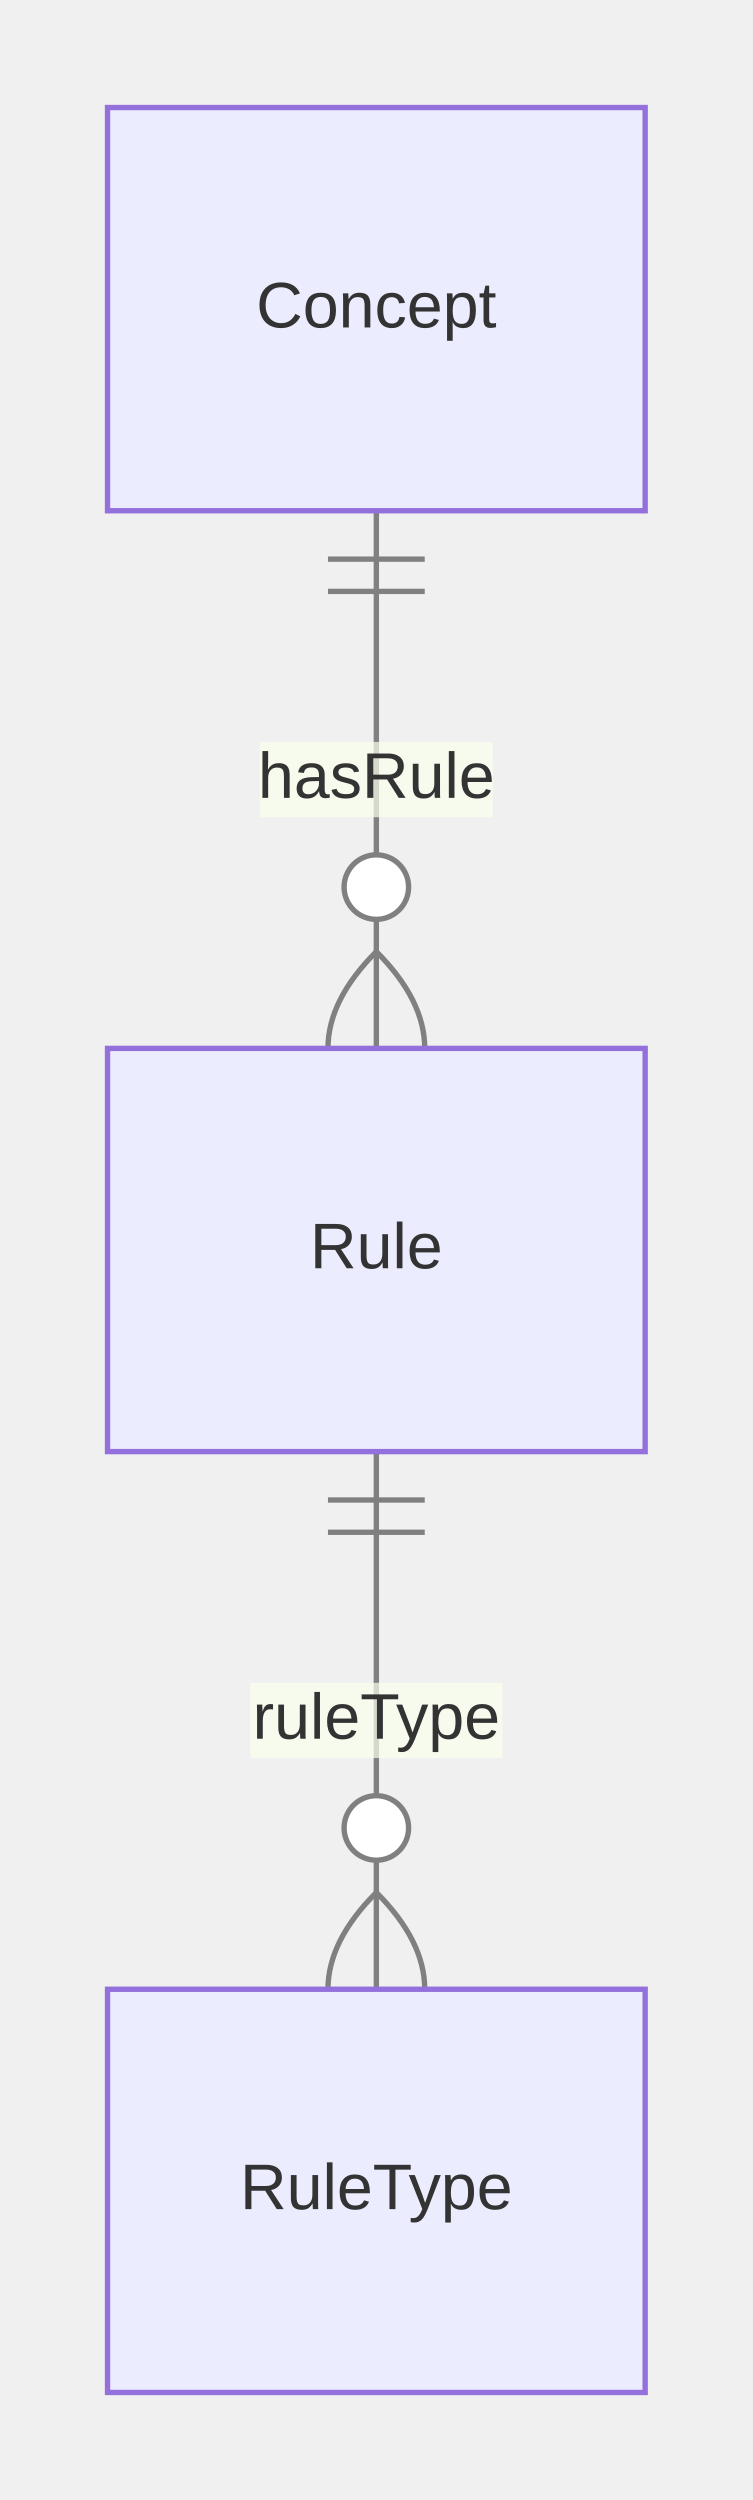
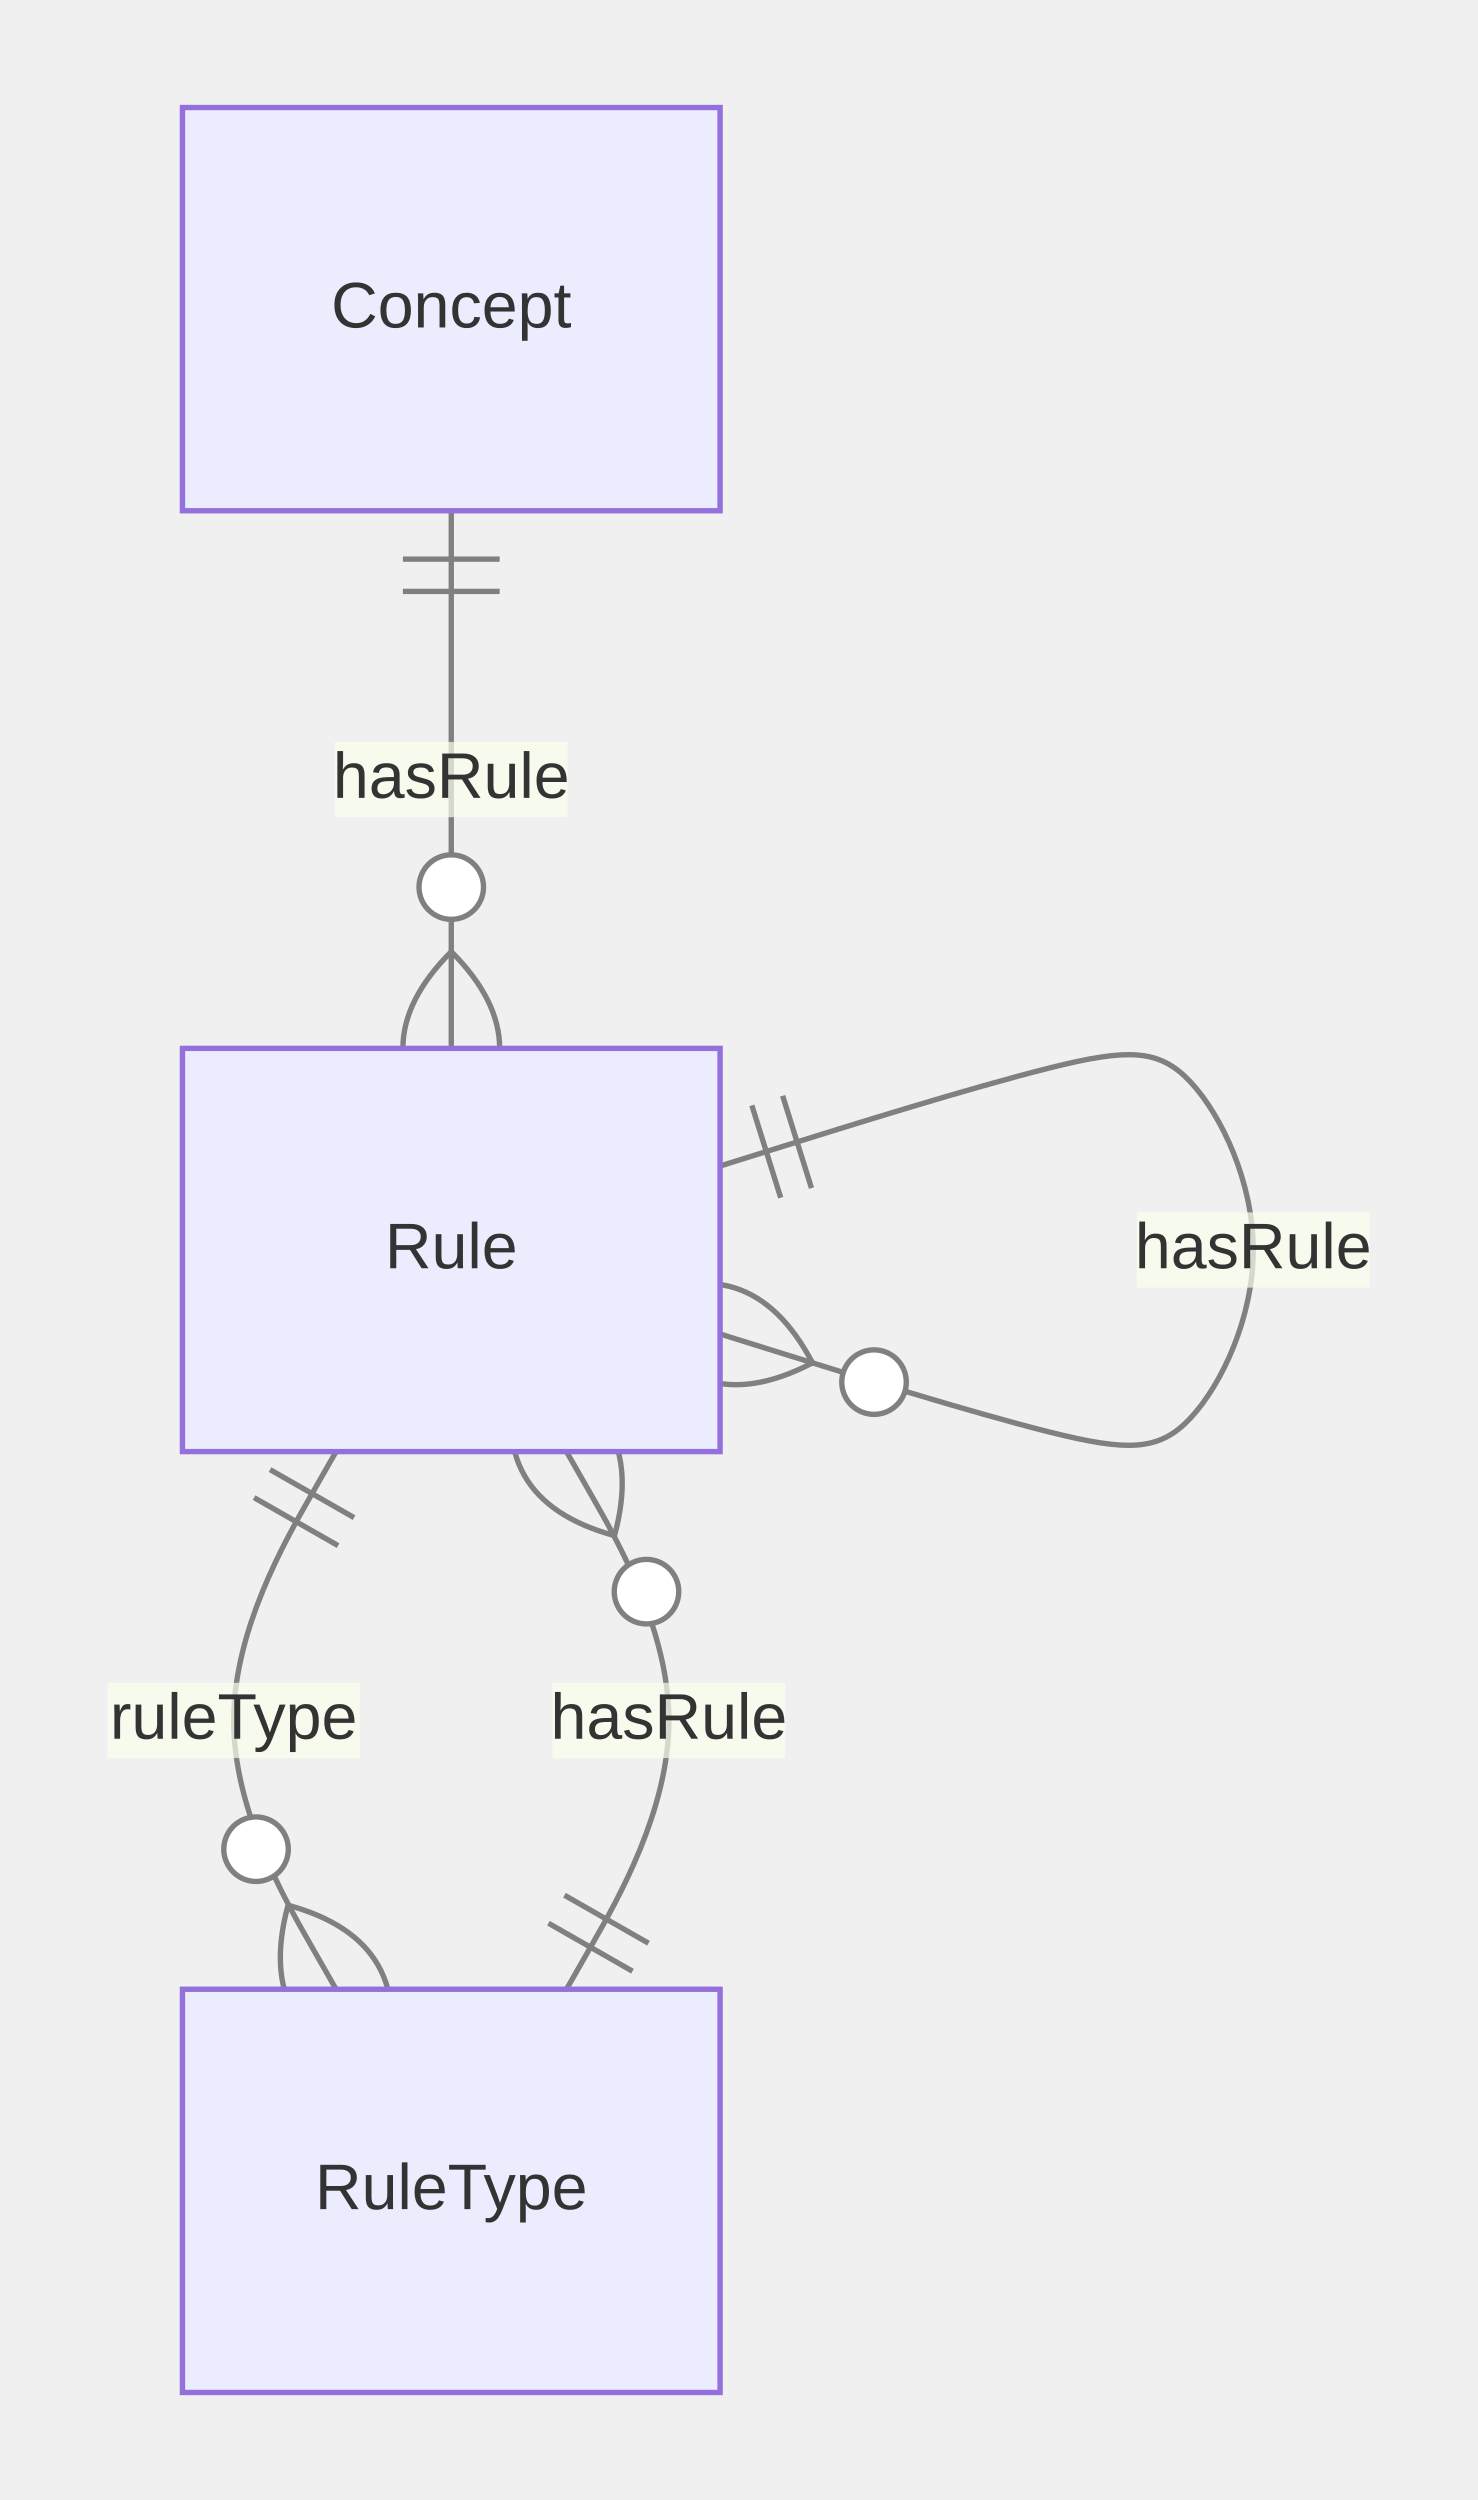
- <svg xmlns="http://www.w3.org/2000/svg" aria-roledescription="er" role="graphics-document document" viewBox="0 0 140 465" height="465" width="140" id="container">
+ <svg xmlns="http://www.w3.org/2000/svg" aria-roledescription="er" role="graphics-document document" viewBox="-13.937 0 274.752 465" height="465" width="274.752" id="container">
  <style>#container{font-family:"trebuchet ms",verdana,arial,sans-serif;font-size:16px;fill:#333;}#container .error-icon{fill:#552222;}#container .error-text{fill:#552222;stroke:#552222;}#container .edge-thickness-normal{stroke-width:1px;}#container .edge-thickness-thick{stroke-width:3.5px;}#container .edge-pattern-solid{stroke-dasharray:0;}#container .edge-thickness-invisible{stroke-width:0;fill:none;}#container .edge-pattern-dashed{stroke-dasharray:3;}#container .edge-pattern-dotted{stroke-dasharray:2;}#container .marker{fill:#333333;stroke:#333333;}#container .marker.cross{stroke:#333333;}#container svg{font-family:"trebuchet ms",verdana,arial,sans-serif;font-size:16px;}#container p{margin:0;}#container .entityBox{fill:#ECECFF;stroke:#9370DB;}#container .attributeBoxOdd{fill:#ffffff;stroke:#9370DB;}#container .attributeBoxEven{fill:#f2f2f2;stroke:#9370DB;}#container .relationshipLabelBox{fill:hsl(80, 100%, 96.275%);opacity:0.7;background-color:hsl(80, 100%, 96.275%);}#container .relationshipLabelBox rect{opacity:0.5;}#container .relationshipLine{stroke:#333333;}#container .entityTitleText{text-anchor:middle;font-size:18px;fill:#333;}#container #MD_PARENT_START{fill:#f5f5f5!important;stroke:#333333!important;stroke-width:1;}#container #MD_PARENT_END{fill:#f5f5f5!important;stroke:#333333!important;stroke-width:1;}#container :root{--mermaid-font-family:"trebuchet ms",verdana,arial,sans-serif;}</style>
  <g />
  <defs>
    <marker orient="auto" markerHeight="240" markerWidth="190" refY="7" refX="0" id="MD_PARENT_START">
      <path d="M 18,7 L9,13 L1,7 L9,1 Z" />
    </marker>
  </defs>
  <defs>
    <marker orient="auto" markerHeight="28" markerWidth="20" refY="7" refX="19" id="MD_PARENT_END">
      <path d="M 18,7 L9,13 L1,7 L9,1 Z" />
    </marker>
  </defs>
  <defs>
    <marker orient="auto" markerHeight="18" markerWidth="18" refY="9" refX="0" id="ONLY_ONE_START">
      <path d="M9,0 L9,18 M15,0 L15,18" fill="none" stroke="gray" />
    </marker>
  </defs>
  <defs>
    <marker orient="auto" markerHeight="18" markerWidth="18" refY="9" refX="18" id="ONLY_ONE_END">
      <path d="M3,0 L3,18 M9,0 L9,18" fill="none" stroke="gray" />
    </marker>
  </defs>
  <defs>
    <marker orient="auto" markerHeight="18" markerWidth="30" refY="9" refX="0" id="ZERO_OR_ONE_START">
      <circle r="6" cy="9" cx="21" fill="white" stroke="gray" />
      <path d="M9,0 L9,18" fill="none" stroke="gray" />
    </marker>
  </defs>
  <defs>
    <marker orient="auto" markerHeight="18" markerWidth="30" refY="9" refX="30" id="ZERO_OR_ONE_END">
      <circle r="6" cy="9" cx="9" fill="white" stroke="gray" />
      <path d="M21,0 L21,18" fill="none" stroke="gray" />
    </marker>
  </defs>
  <defs>
    <marker orient="auto" markerHeight="36" markerWidth="45" refY="18" refX="18" id="ONE_OR_MORE_START">
      <path d="M0,18 Q 18,0 36,18 Q 18,36 0,18 M42,9 L42,27" fill="none" stroke="gray" />
    </marker>
  </defs>
  <defs>
    <marker orient="auto" markerHeight="36" markerWidth="45" refY="18" refX="27" id="ONE_OR_MORE_END">
      <path d="M3,9 L3,27 M9,18 Q27,0 45,18 Q27,36 9,18" fill="none" stroke="gray" />
    </marker>
  </defs>
  <defs>
    <marker orient="auto" markerHeight="36" markerWidth="57" refY="18" refX="18" id="ZERO_OR_MORE_START">
      <circle r="6" cy="18" cx="48" fill="white" stroke="gray" />
      <path d="M0,18 Q18,0 36,18 Q18,36 0,18" fill="none" stroke="gray" />
    </marker>
  </defs>
  <defs>
    <marker orient="auto" markerHeight="36" markerWidth="57" refY="18" refX="39" id="ZERO_OR_MORE_END">
      <circle r="6" cy="18" cx="9" fill="white" stroke="gray" />
      <path d="M21,18 Q39,0 57,18 Q39,36 21,18" fill="none" stroke="gray" />
    </marker>
  </defs>
  <path style="stroke: gray; fill: none;" marker-start="url(#ONLY_ONE_START)" marker-end="url(#ZERO_OR_MORE_END)" d="M70,95L70,103.333C70,111.667,70,128.333,70,145C70,161.667,70,178.333,70,186.667L70,195" class="er relationshipLine" />
-   <path style="stroke: gray; fill: none;" marker-start="url(#ONLY_ONE_START)" marker-end="url(#ZERO_OR_MORE_END)" d="M70,270L70,278.333C70,286.667,70,303.333,70,320C70,336.667,70,353.333,70,361.667L70,370" class="er relationshipLine" />
+   <path style="stroke: gray; fill: none;" marker-start="url(#ONLY_ONE_START)" marker-end="url(#ZERO_OR_MORE_END)" d="M120,216.875L131.667,213.229C143.333,209.583,166.667,202.292,181.25,198.646C195.833,195,201.667,195,207.5,201.25C213.333,207.5,219.167,220,219.167,232.5C219.167,245,213.333,257.5,207.5,263.75C201.667,270,195.833,270,181.25,266.354C166.667,262.708,143.333,255.417,131.667,251.771L120,248.125" class="er relationshipLine" />
+   <path style="stroke: gray; fill: none;" marker-start="url(#ONLY_ONE_START)" marker-end="url(#ZERO_OR_MORE_END)" d="M48.571,270L43.81,278.333C39.048,286.667,29.524,303.333,29.524,320C29.524,336.667,39.048,353.333,43.81,361.667L48.571,370" class="er relationshipLine" />
+   <path style="stroke: gray; fill: none;" marker-start="url(#ONLY_ONE_START)" marker-end="url(#ZERO_OR_MORE_END)" d="M91.429,370L96.19,361.667C100.952,353.333,110.476,336.667,110.476,320C110.476,303.333,100.952,286.667,96.19,278.333L91.429,270" class="er relationshipLine" />
  <g transform="translate(20,20 )" id="entity-Concept-8993e37b-e395-5263-a074-491c52a2de64">
    <rect height="75" width="100" y="0" x="0" class="er entityBox" />
    <text style="dominant-baseline: middle; text-anchor: middle; font-size: 12px;" transform="translate(50,37.5)" y="0" x="0" id="text-entity-Concept-8993e37b-e395-5263-a074-491c52a2de64" class="er entityLabel">Concept</text>
  </g>
  <g transform="translate(20,195 )" id="entity-Rule-886caf8e-59ff-5db3-a492-27242971196f">
    <rect height="75" width="100" y="0" x="0" class="er entityBox" />
    <text style="dominant-baseline: middle; text-anchor: middle; font-size: 12px;" transform="translate(50,37.5)" y="0" x="0" id="text-entity-Rule-886caf8e-59ff-5db3-a492-27242971196f" class="er entityLabel">Rule</text>
  </g>
  <g transform="translate(20,370 )" id="entity-RuleType-d54df1a6-a17d-5920-9344-6f805c739e55">
    <rect height="75" width="100" y="0" x="0" class="er entityBox" />
    <text style="dominant-baseline: middle; text-anchor: middle; font-size: 12px;" transform="translate(50,37.5)" y="0" x="0" id="text-entity-RuleType-d54df1a6-a17d-5920-9344-6f805c739e55" class="er entityLabel">RuleType</text>
  </g>
  <rect height="14" width="43.297" y="138" x="48.352" class="er relationshipLabelBox" />
  <text style="text-anchor: middle; dominant-baseline: middle; font-size: 12px;" y="145" x="70" id="rel1" class="er relationshipLabel">hasRule</text>
-   <rect height="14" width="46.922" y="313" x="46.539" class="er relationshipLabelBox" />
-   <text style="text-anchor: middle; dominant-baseline: middle; font-size: 12px;" y="320" x="70" id="rel2" class="er relationshipLabel">ruleType</text>
+   <rect height="14" width="43.297" y="225.5" x="197.519" class="er relationshipLabelBox" />
+   <text style="text-anchor: middle; dominant-baseline: middle; font-size: 12px;" y="232.5" x="219.167" id="rel2" class="er relationshipLabel">hasRule</text>
+   <rect height="14" width="46.922" y="313" x="6.063" class="er relationshipLabelBox" />
+   <text style="text-anchor: middle; dominant-baseline: middle; font-size: 12px;" y="320" x="29.524" id="rel3" class="er relationshipLabel">ruleType</text>
+   <rect height="14" width="43.297" y="313" x="88.828" class="er relationshipLabelBox" />
+   <text style="text-anchor: middle; dominant-baseline: middle; font-size: 12px;" y="320" x="110.476" id="rel4" class="er relationshipLabel">hasRule</text>
</svg>
